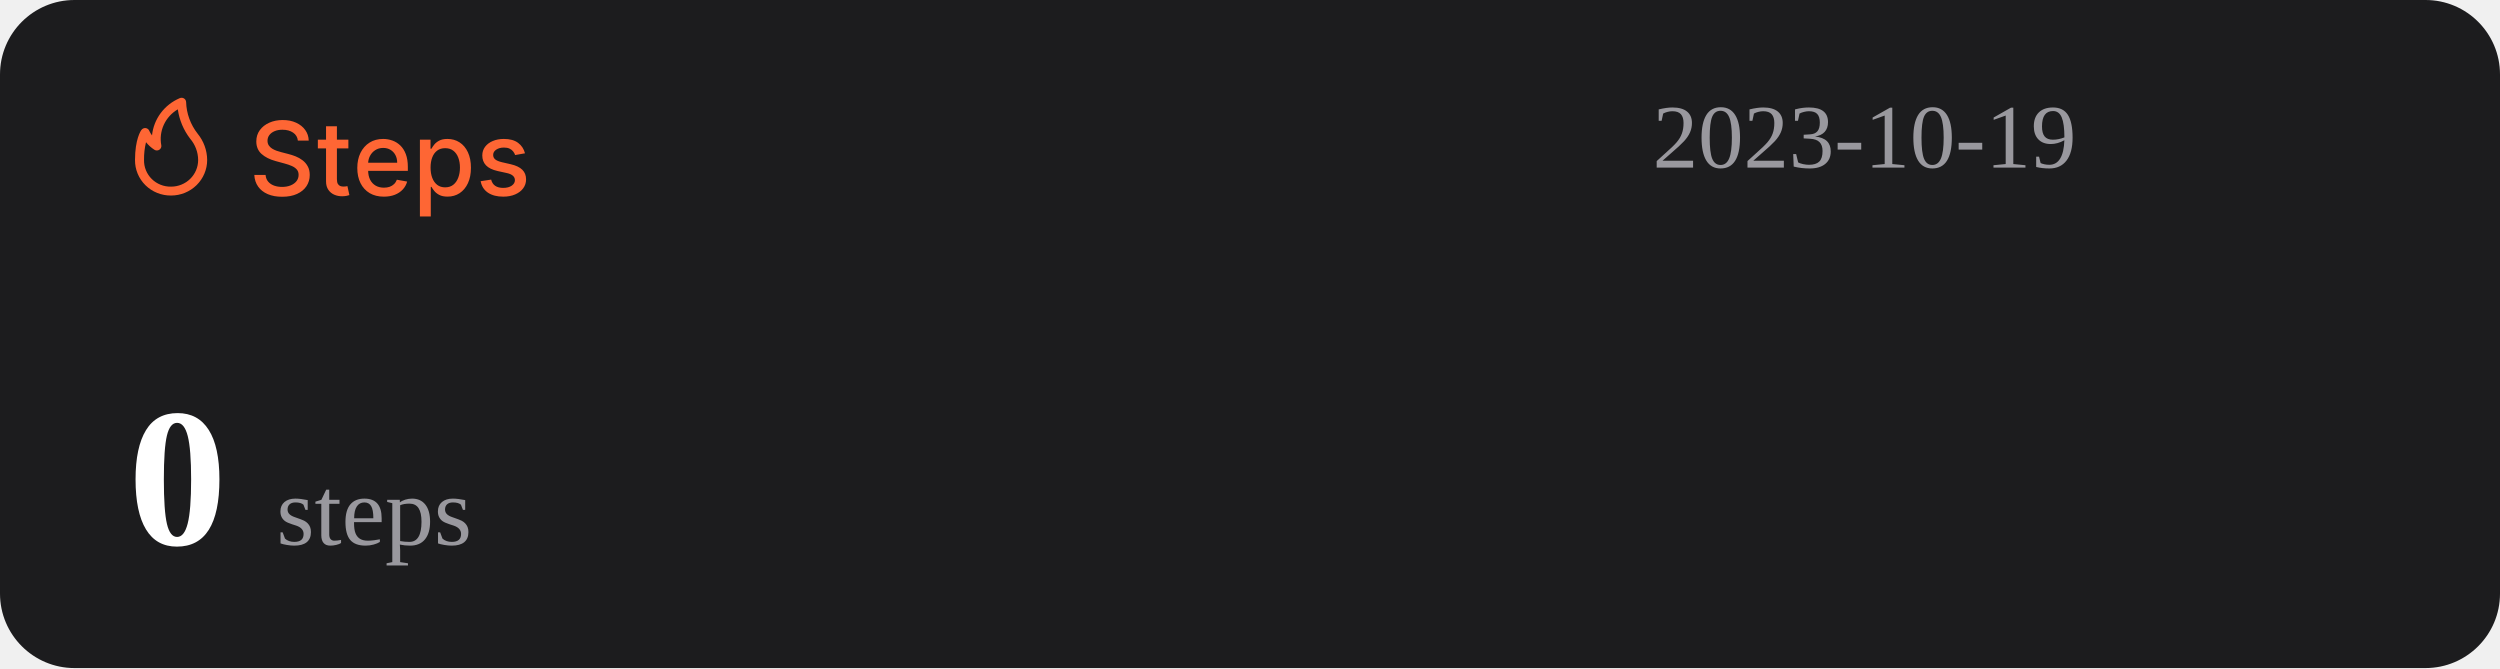
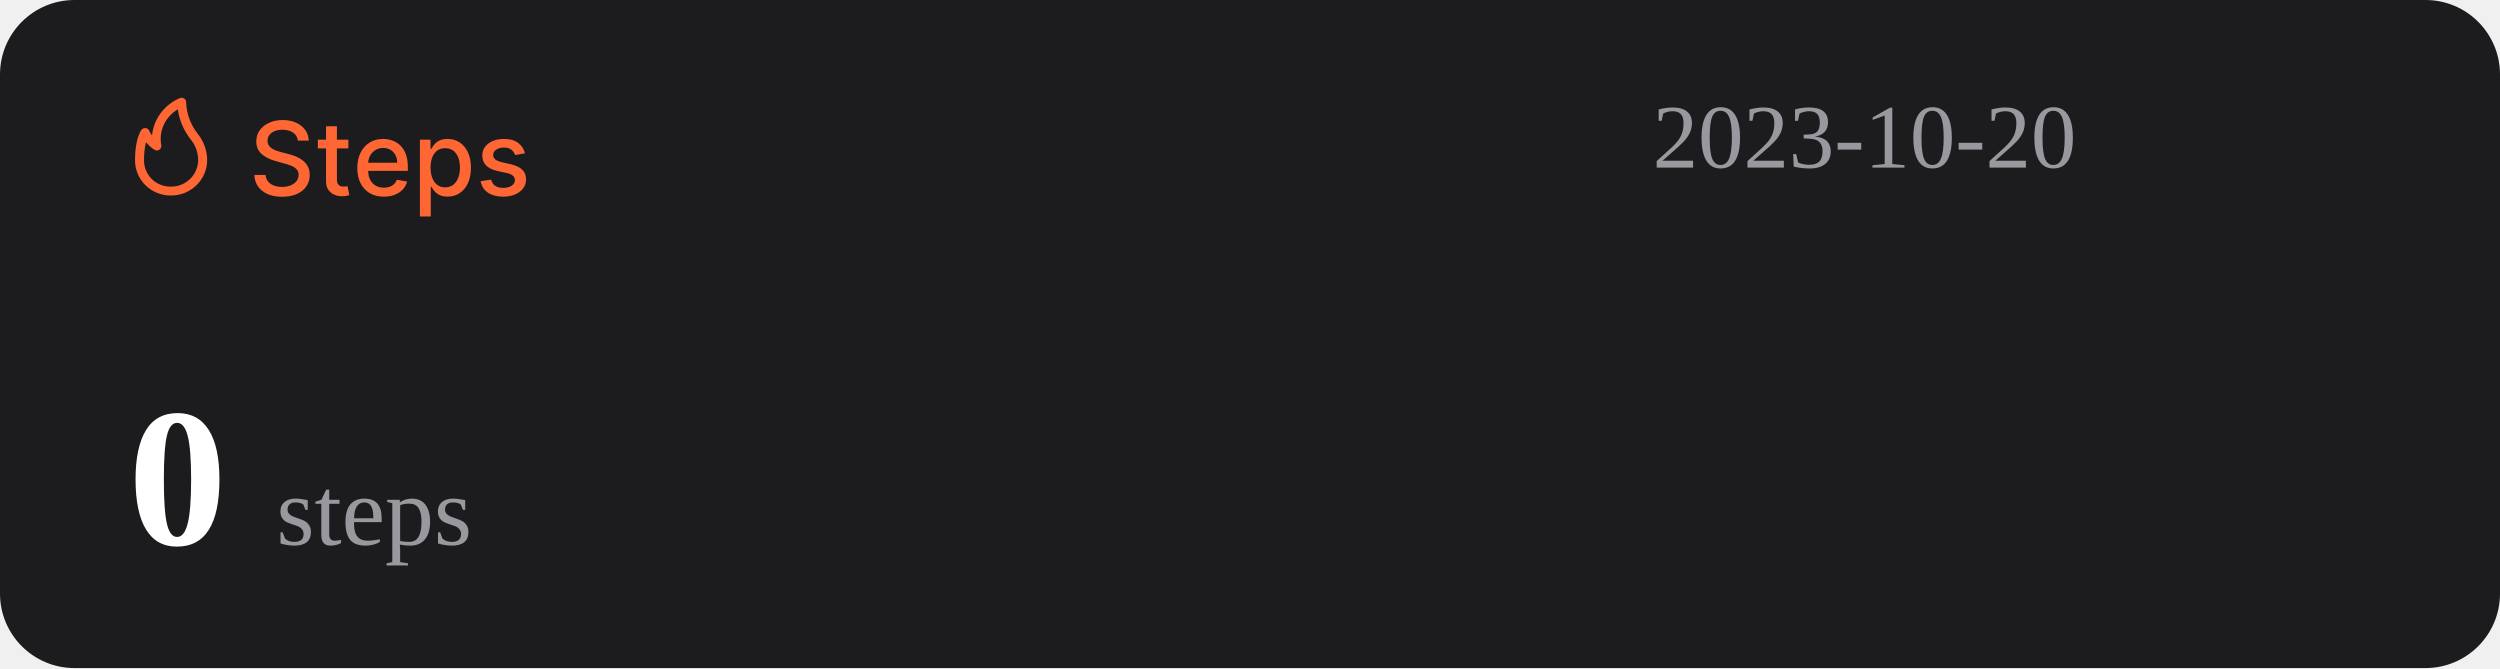
<svg xmlns="http://www.w3.org/2000/svg" width="1074" height="287" viewBox="0 0 1074 287" fill="none">
  <rect width="1074" height="287" rx="32" fill="#1C1C1E" />
  <path d="M127.969 60.406C127.802 58.927 127.115 57.781 125.906 56.969C124.698 56.146 123.177 55.734 121.344 55.734C120.031 55.734 118.896 55.943 117.938 56.359C116.979 56.766 116.234 57.328 115.703 58.047C115.182 58.755 114.922 59.562 114.922 60.469C114.922 61.229 115.099 61.885 115.453 62.438C115.818 62.99 116.292 63.453 116.875 63.828C117.469 64.193 118.104 64.5 118.781 64.75C119.458 64.99 120.109 65.188 120.734 65.344L123.859 66.156C124.88 66.406 125.927 66.745 127 67.172C128.073 67.599 129.068 68.162 129.984 68.859C130.901 69.557 131.641 70.422 132.203 71.453C132.776 72.484 133.063 73.719 133.063 75.156C133.063 76.969 132.594 78.578 131.656 79.984C130.729 81.391 129.38 82.5 127.609 83.312C125.849 84.125 123.719 84.531 121.219 84.531C118.823 84.531 116.75 84.151 115 83.391C113.25 82.63 111.88 81.552 110.891 80.156C109.901 78.75 109.354 77.083 109.25 75.156H114.094C114.188 76.312 114.563 77.276 115.219 78.047C115.885 78.807 116.734 79.375 117.766 79.75C118.807 80.115 119.948 80.297 121.188 80.297C122.552 80.297 123.766 80.083 124.828 79.656C125.901 79.219 126.745 78.615 127.359 77.844C127.974 77.062 128.281 76.151 128.281 75.109C128.281 74.162 128.01 73.385 127.469 72.781C126.938 72.177 126.214 71.677 125.297 71.281C124.391 70.885 123.365 70.537 122.219 70.234L118.438 69.203C115.875 68.505 113.844 67.479 112.344 66.125C110.854 64.771 110.109 62.979 110.109 60.75C110.109 58.906 110.609 57.297 111.609 55.922C112.609 54.547 113.964 53.479 115.672 52.719C117.38 51.948 119.307 51.562 121.453 51.562C123.62 51.562 125.531 51.943 127.188 52.703C128.854 53.464 130.167 54.51 131.125 55.844C132.083 57.167 132.583 58.688 132.625 60.406H127.969ZM149.66 60V63.75H136.551V60H149.66ZM140.066 54.25H144.738V76.953C144.738 77.859 144.874 78.542 145.145 79C145.415 79.448 145.764 79.755 146.191 79.922C146.629 80.078 147.103 80.156 147.613 80.156C147.988 80.156 148.316 80.13 148.598 80.078C148.879 80.026 149.098 79.984 149.254 79.953L150.098 83.812C149.827 83.917 149.441 84.021 148.941 84.125C148.441 84.24 147.816 84.302 147.066 84.312C145.837 84.333 144.691 84.115 143.629 83.656C142.566 83.198 141.707 82.49 141.051 81.531C140.395 80.573 140.066 79.37 140.066 77.922V54.25ZM164.914 84.484C162.549 84.484 160.513 83.979 158.805 82.969C157.107 81.948 155.794 80.516 154.867 78.672C153.951 76.818 153.492 74.646 153.492 72.156C153.492 69.698 153.951 67.531 154.867 65.656C155.794 63.781 157.086 62.318 158.742 61.266C160.409 60.214 162.357 59.688 164.586 59.688C165.94 59.688 167.253 59.911 168.523 60.359C169.794 60.807 170.935 61.51 171.945 62.469C172.956 63.427 173.753 64.672 174.336 66.203C174.919 67.724 175.211 69.573 175.211 71.75V73.406H156.133V69.906H170.633C170.633 68.677 170.383 67.588 169.883 66.641C169.383 65.682 168.68 64.927 167.773 64.375C166.878 63.823 165.826 63.547 164.617 63.547C163.305 63.547 162.159 63.87 161.18 64.516C160.211 65.151 159.461 65.984 158.93 67.016C158.409 68.037 158.148 69.146 158.148 70.344V73.078C158.148 74.682 158.43 76.047 158.992 77.172C159.565 78.297 160.362 79.156 161.383 79.75C162.404 80.333 163.596 80.625 164.961 80.625C165.846 80.625 166.654 80.5 167.383 80.25C168.112 79.99 168.742 79.604 169.273 79.094C169.805 78.583 170.211 77.953 170.492 77.203L174.914 78C174.56 79.302 173.924 80.443 173.008 81.422C172.102 82.391 170.961 83.146 169.586 83.688C168.221 84.219 166.664 84.484 164.914 84.484ZM180.395 93V60H184.957V63.891H185.348C185.618 63.391 186.009 62.812 186.52 62.156C187.03 61.5 187.738 60.927 188.645 60.438C189.551 59.938 190.749 59.688 192.238 59.688C194.176 59.688 195.905 60.177 197.426 61.156C198.947 62.135 200.139 63.547 201.004 65.391C201.879 67.234 202.316 69.453 202.316 72.047C202.316 74.641 201.884 76.865 201.02 78.719C200.155 80.562 198.967 81.984 197.457 82.984C195.947 83.974 194.223 84.469 192.285 84.469C190.827 84.469 189.634 84.224 188.707 83.734C187.79 83.245 187.072 82.672 186.551 82.016C186.03 81.359 185.629 80.776 185.348 80.266H185.066V93H180.395ZM184.973 72C184.973 73.688 185.217 75.167 185.707 76.438C186.197 77.708 186.905 78.703 187.832 79.422C188.759 80.13 189.895 80.484 191.238 80.484C192.634 80.484 193.801 80.115 194.738 79.375C195.676 78.625 196.384 77.609 196.863 76.328C197.353 75.047 197.598 73.604 197.598 72C197.598 70.417 197.358 68.995 196.879 67.734C196.41 66.474 195.702 65.479 194.754 64.75C193.816 64.021 192.645 63.656 191.238 63.656C189.884 63.656 188.738 64.005 187.801 64.703C186.874 65.401 186.171 66.375 185.691 67.625C185.212 68.875 184.973 70.333 184.973 72ZM225.535 65.859L221.301 66.609C221.124 66.068 220.842 65.552 220.457 65.062C220.082 64.573 219.572 64.172 218.926 63.859C218.28 63.547 217.473 63.391 216.504 63.391C215.181 63.391 214.077 63.688 213.191 64.281C212.306 64.865 211.863 65.62 211.863 66.547C211.863 67.349 212.16 67.995 212.754 68.484C213.348 68.974 214.306 69.375 215.629 69.688L219.441 70.562C221.65 71.073 223.296 71.859 224.379 72.922C225.462 73.984 226.004 75.365 226.004 77.062C226.004 78.5 225.587 79.781 224.754 80.906C223.931 82.021 222.78 82.896 221.301 83.531C219.832 84.167 218.129 84.484 216.191 84.484C213.504 84.484 211.311 83.912 209.613 82.766C207.915 81.609 206.874 79.969 206.488 77.844L211.004 77.156C211.285 78.333 211.863 79.224 212.738 79.828C213.613 80.422 214.754 80.719 216.16 80.719C217.691 80.719 218.915 80.401 219.832 79.766C220.749 79.12 221.207 78.333 221.207 77.406C221.207 76.656 220.926 76.026 220.363 75.516C219.811 75.005 218.962 74.62 217.816 74.359L213.754 73.469C211.514 72.958 209.858 72.146 208.785 71.031C207.723 69.917 207.191 68.505 207.191 66.797C207.191 65.38 207.587 64.141 208.379 63.078C209.171 62.016 210.264 61.188 211.66 60.594C213.056 59.99 214.655 59.688 216.457 59.688C219.051 59.688 221.092 60.25 222.582 61.375C224.072 62.49 225.056 63.984 225.535 65.859Z" fill="#FE6634" />
  <path d="M73.501 83.999C77.611 83.999 81.554 82.39 84.46 79.526C87.367 76.663 89 72.779 89 68.729C88.969 64.607 87.521 60.617 84.893 57.41C81.828 53.501 80.099 48.737 79.952 43.8C79.934 43.489 79.839 43.187 79.675 42.921C79.512 42.654 79.284 42.431 79.013 42.271C78.742 42.111 78.435 42.019 78.119 42.003C77.803 41.986 77.488 42.047 77.201 42.178C73.95 43.556 71.133 45.767 69.041 48.579C66.95 51.392 65.66 54.704 65.305 58.173C64.858 57.578 64.475 56.938 64.162 56.265C64.042 55.939 63.835 55.651 63.562 55.432C63.289 55.214 62.961 55.073 62.612 55.024C62.262 54.977 61.906 55.025 61.581 55.163C61.257 55.3 60.977 55.523 60.772 55.806C60.481 56.15 58.001 59.815 58.001 68.729C57.978 70.741 58.363 72.737 59.133 74.6C59.904 76.463 61.045 78.155 62.489 79.578C63.933 81 65.65 82.124 67.542 82.883C69.433 83.643 71.459 84.022 73.501 83.999ZM76.387 46.969C77.034 51.543 78.854 55.879 81.677 59.567C83.878 62.13 85.099 65.371 85.125 68.729C85.125 71.766 83.9 74.679 81.72 76.827C79.54 78.975 76.584 80.181 73.501 80.181C71.965 80.215 70.438 79.942 69.012 79.379C67.586 78.815 66.29 77.973 65.204 76.903C64.118 75.832 63.263 74.556 62.691 73.151C62.119 71.747 61.842 70.242 61.876 68.729C61.836 66.159 62.122 63.594 62.728 61.094C63.746 62.358 64.963 63.453 66.332 64.339C66.647 64.539 67.014 64.645 67.389 64.644C67.763 64.644 68.13 64.536 68.444 64.334C68.758 64.132 69.005 63.844 69.156 63.506C69.308 63.168 69.356 62.794 69.296 62.43C68.728 59.448 69.104 56.365 70.372 53.6C71.641 50.835 73.74 48.52 76.387 46.969Z" fill="#FE6634" />
-   <text id="datetime" x="710" y="72" font-size="39" fill="#99989E">2023-10-19</text>
+   <text id="datetime" x="710" y="72" font-size="39" fill="#99989E">2023-10-20</text>
  <g>
    <text id="steps" x="55" y="234" font-size="85" fill="#FFFFFF">
      <tspan id="step-count" font-weight="bold">0</tspan>
      <tspan font-size="42" fill="#99989E" font-weight="lighter">steps</tspan>
    </text>
  </g>
</svg>
